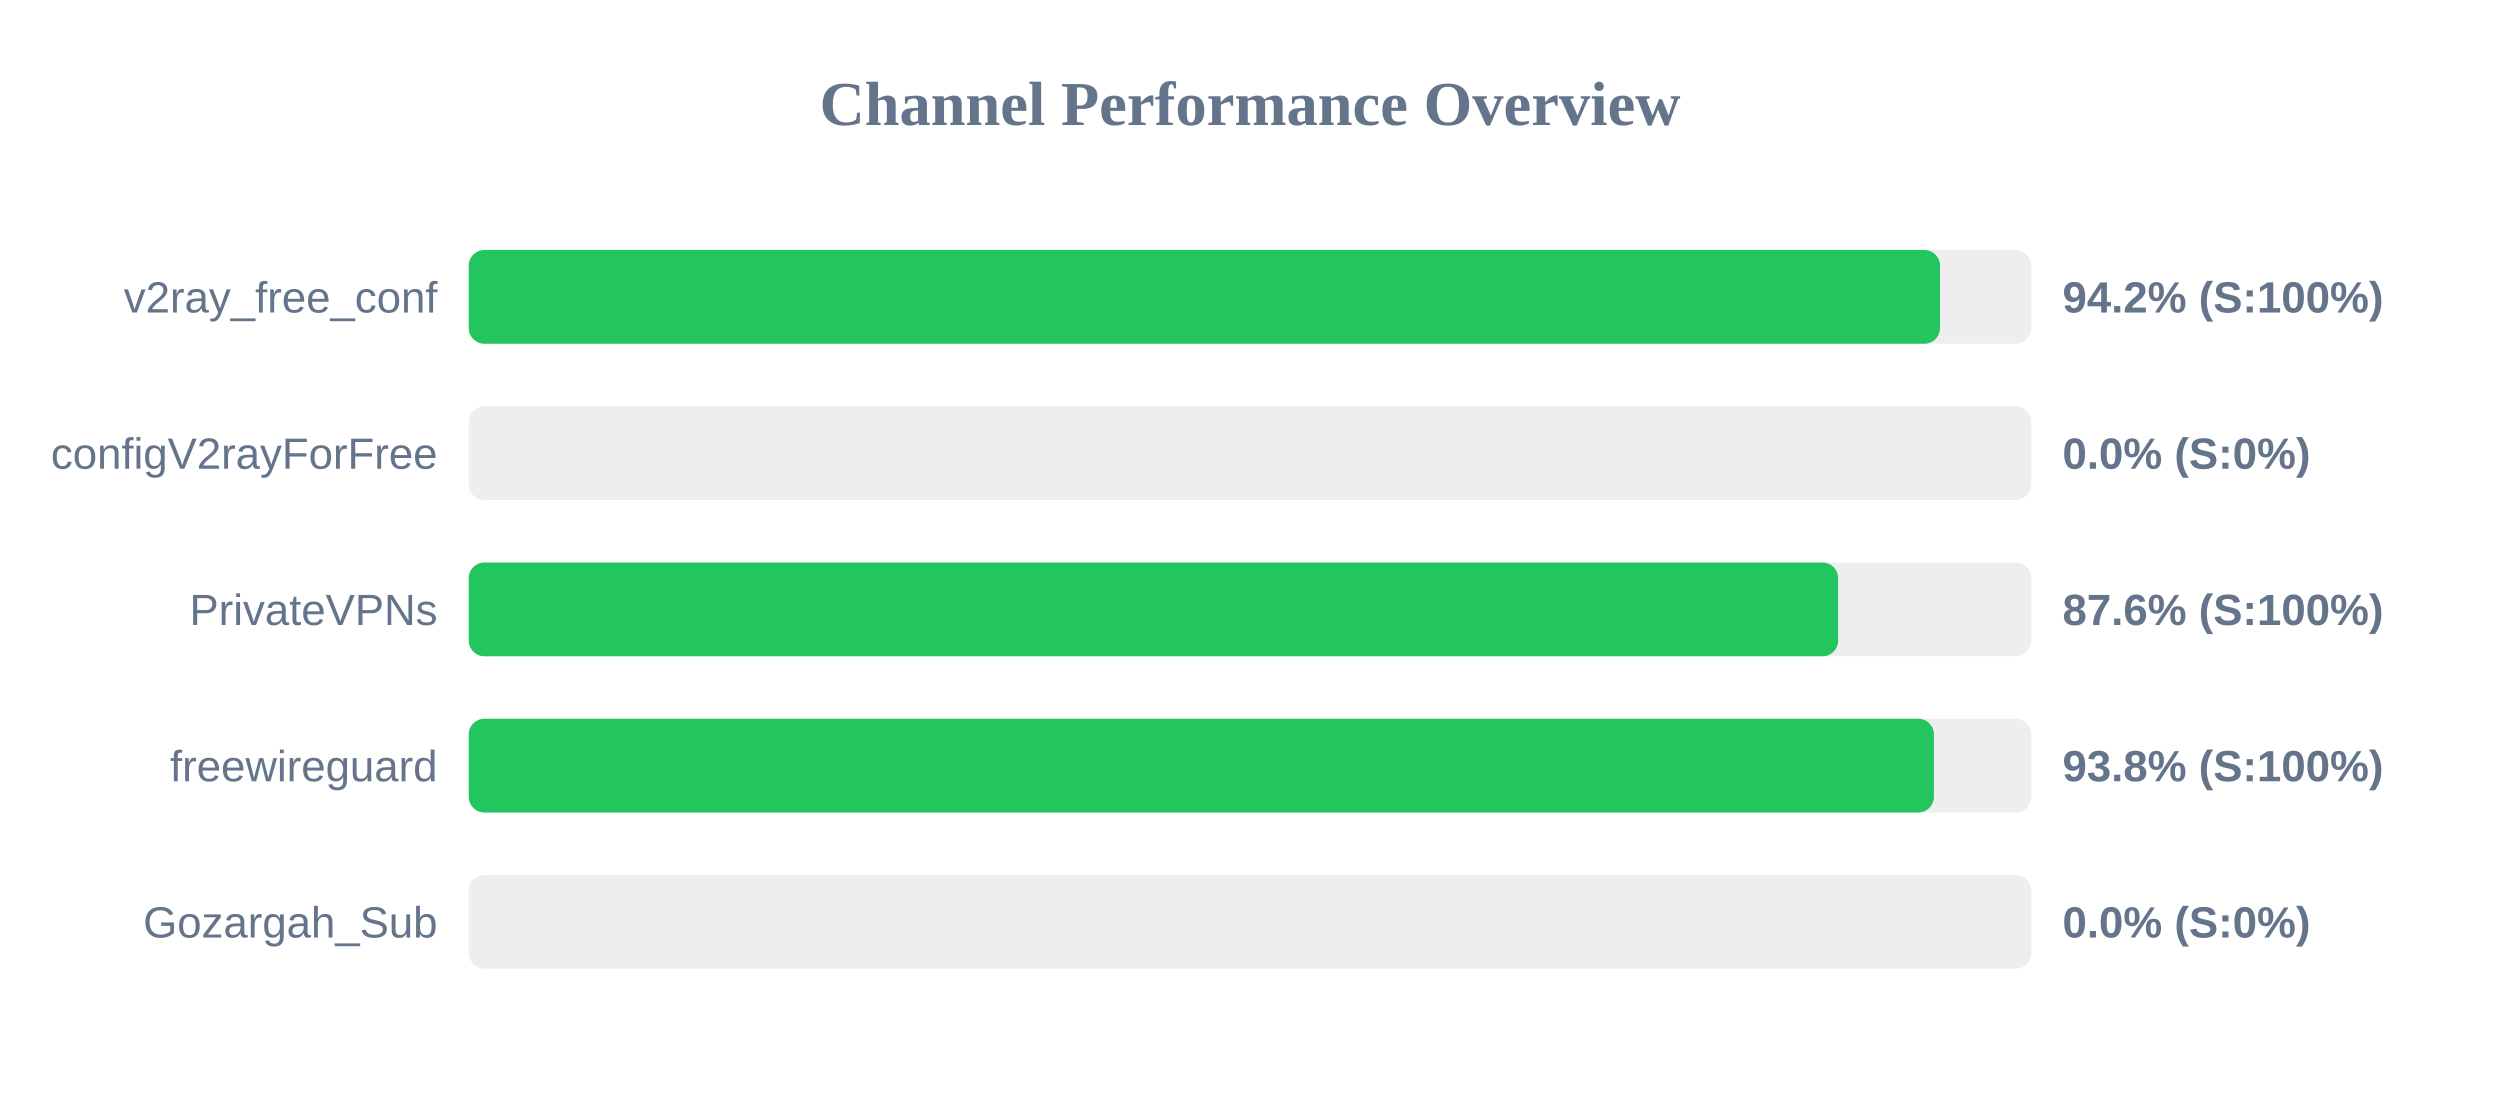
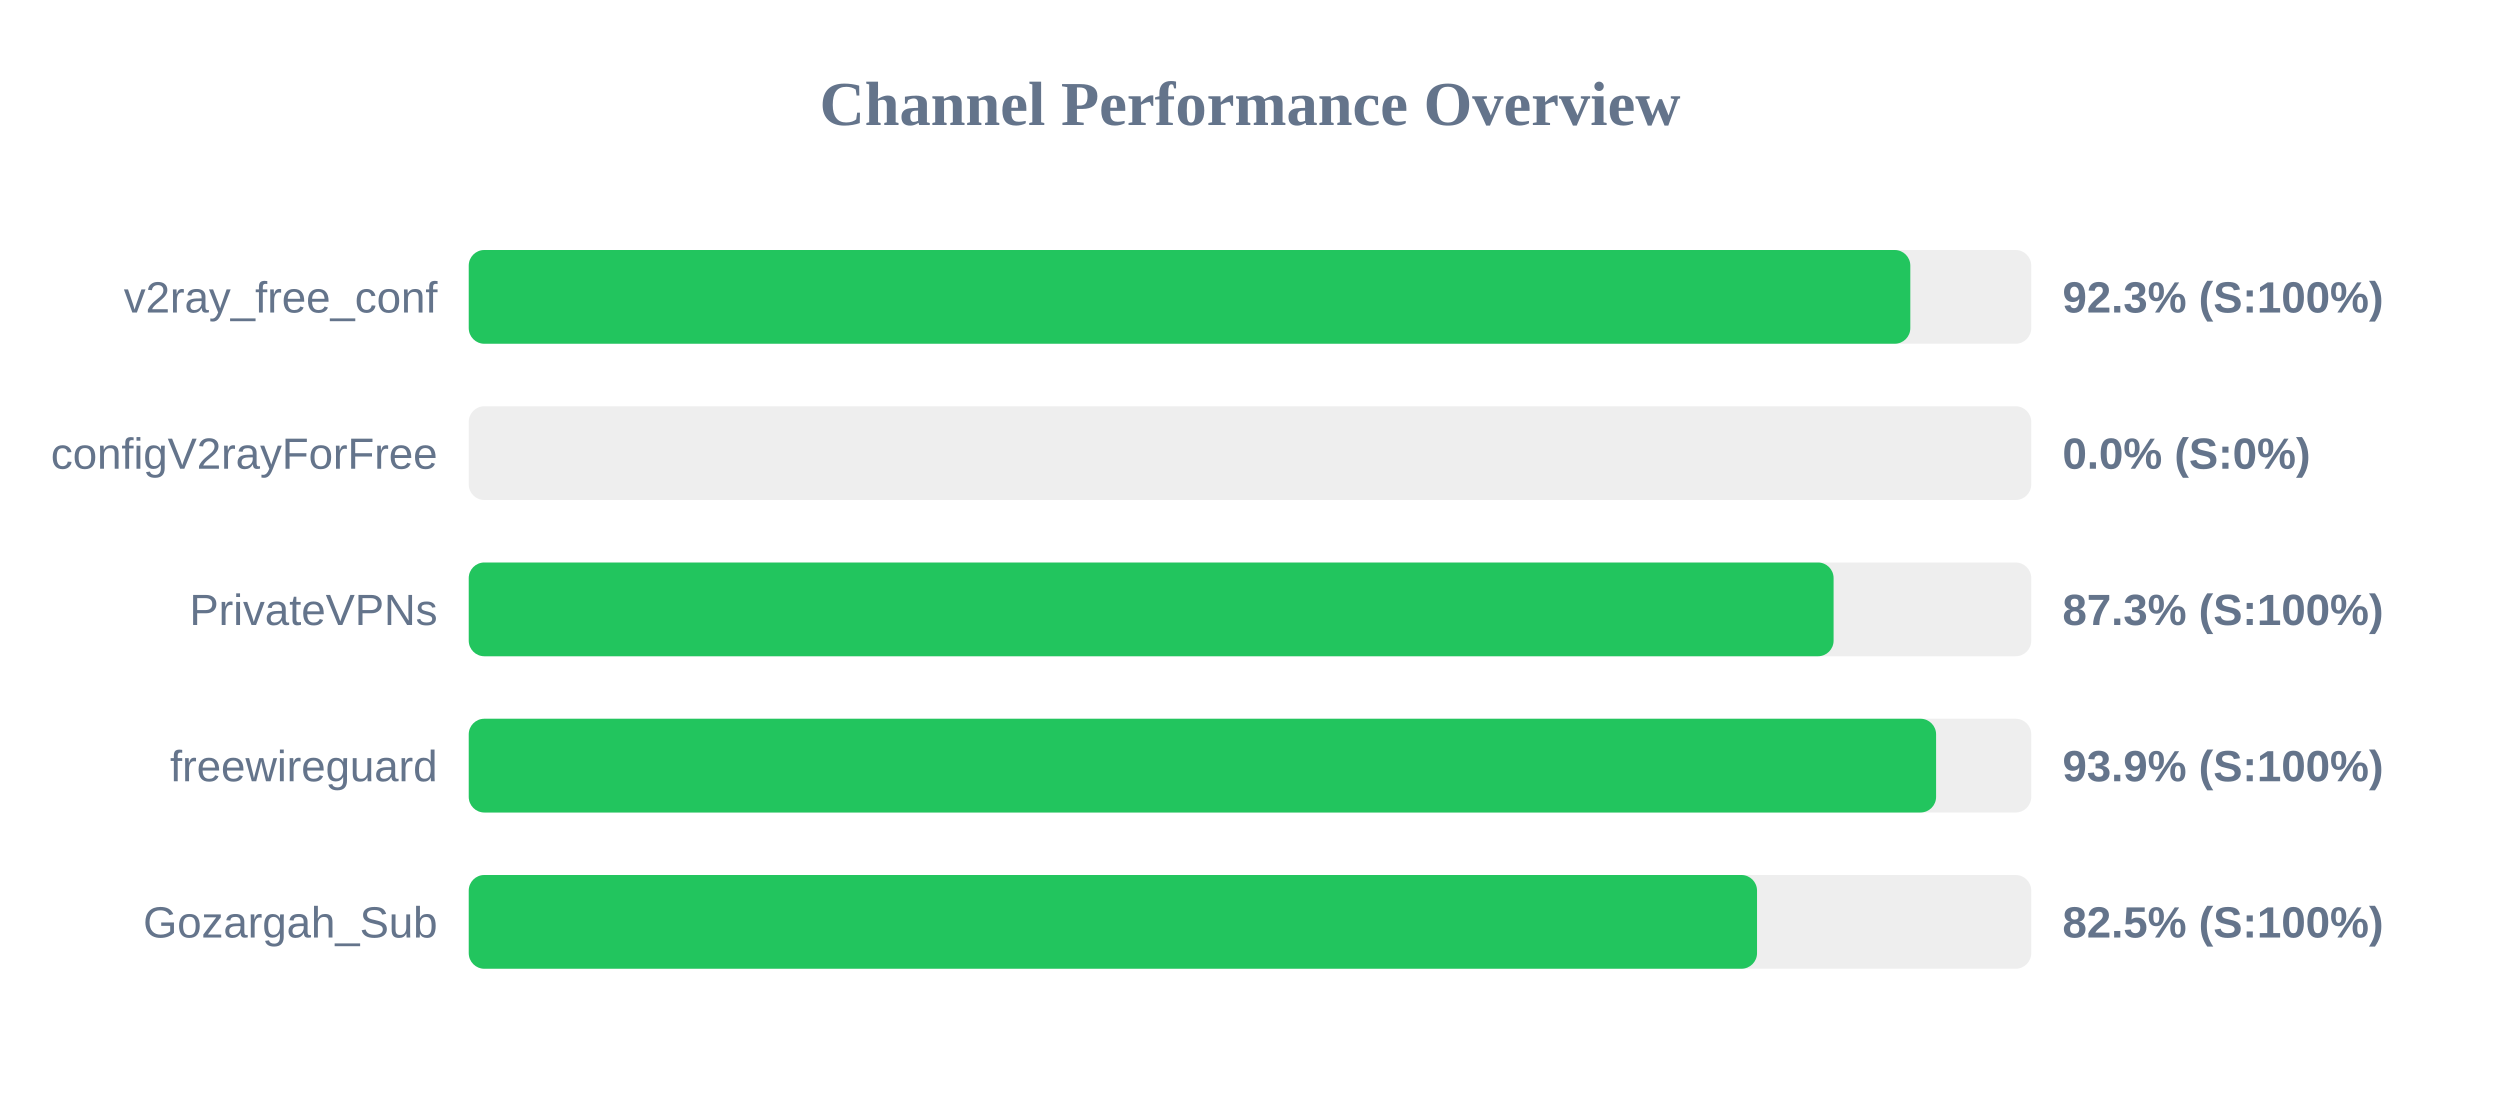
<svg xmlns="http://www.w3.org/2000/svg" width="800" height="350" version="1.1">
  <style>
        .row { font: 14px Arial; fill: #64748b; }
        .score { font: bold 14px Arial; fill: #64748b; }
    </style>
  <text x="400" y="40" text-anchor="middle" font-size="20px" font-weight="bold" fill="#64748b">Channel Performance Overview</text>
  <rect x="150" y="80" width="500" height="30" fill="#eee" rx="5" />
-   <rect x="150" y="80" width="470.8" height="30" fill="#22c55e" rx="5" />
+   <rect x="150" y="80" width="461.3" height="30" fill="#22c55e" rx="5" />
  <text x="140" y="100" text-anchor="end" class="row">v2ray_free_conf</text>
-   <text x="660" y="100" text-anchor="start" class="score">94.2% (S:100%)</text>
+   <text x="660" y="100" text-anchor="start" class="score">92.3% (S:100%)</text>
  <rect x="150" y="130" width="500" height="30" fill="#eee" rx="5" />
  <rect x="150" y="130" width="0.0" height="30" fill="#ef4444" rx="5" />
  <text x="140" y="150" text-anchor="end" class="row">configV2rayForFree</text>
  <text x="660" y="150" text-anchor="start" class="score">0.0% (S:0%)</text>
  <rect x="150" y="180" width="500" height="30" fill="#eee" rx="5" />
-   <rect x="150" y="180" width="438.2" height="30" fill="#22c55e" rx="5" />
+   <rect x="150" y="180" width="436.75" height="30" fill="#22c55e" rx="5" />
  <text x="140" y="200" text-anchor="end" class="row">PrivateVPNs</text>
-   <text x="660" y="200" text-anchor="start" class="score">87.6% (S:100%)</text>
+   <text x="660" y="200" text-anchor="start" class="score">87.3% (S:100%)</text>
  <rect x="150" y="230" width="500" height="30" fill="#eee" rx="5" />
-   <rect x="150" y="230" width="468.85" height="30" fill="#22c55e" rx="5" />
+   <rect x="150" y="230" width="469.55" height="30" fill="#22c55e" rx="5" />
  <text x="140" y="250" text-anchor="end" class="row">freewireguard</text>
-   <text x="660" y="250" text-anchor="start" class="score">93.8% (S:100%)</text>
+   <text x="660" y="250" text-anchor="start" class="score">93.9% (S:100%)</text>
  <rect x="150" y="280" width="500" height="30" fill="#eee" rx="5" />
-   <rect x="150" y="280" width="0.0" height="30" fill="#ef4444" rx="5" />
+   <rect x="150" y="280" width="412.25" height="30" fill="#22c55e" rx="5" />
  <text x="140" y="300" text-anchor="end" class="row">Gozargah_Sub</text>
-   <text x="660" y="300" text-anchor="start" class="score">0.0% (S:0%)</text>
+   <text x="660" y="300" text-anchor="start" class="score">82.5% (S:100%)</text>
</svg>
